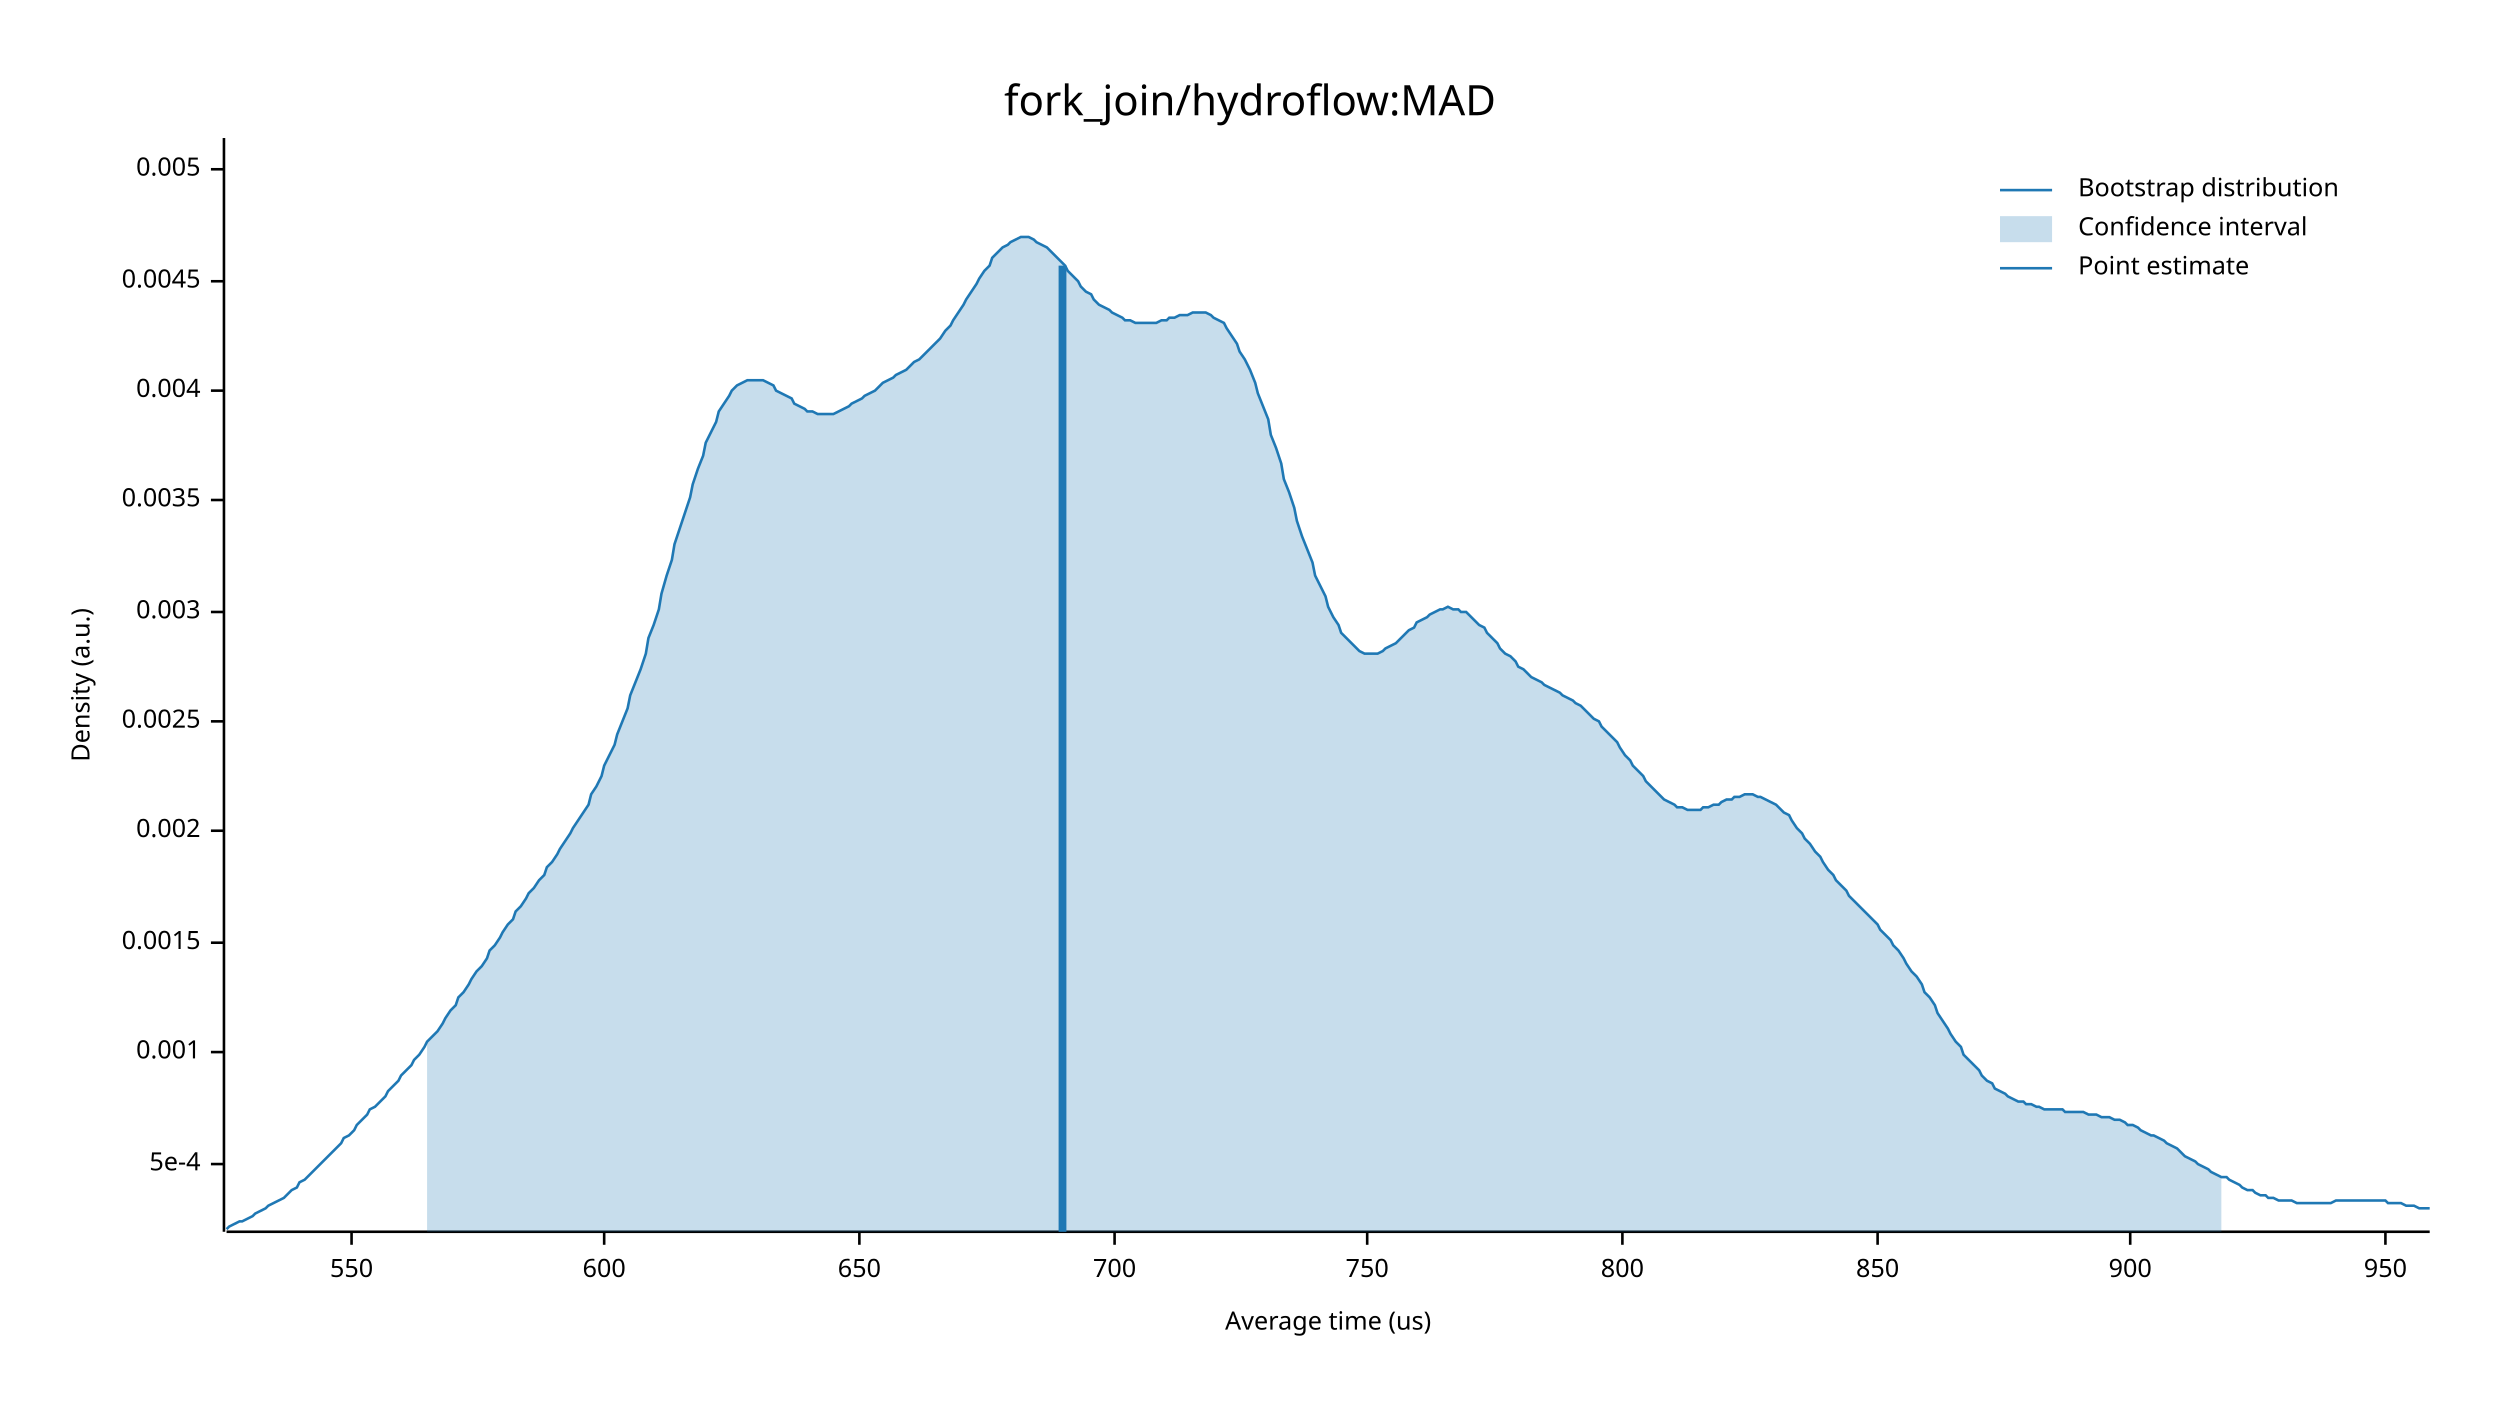
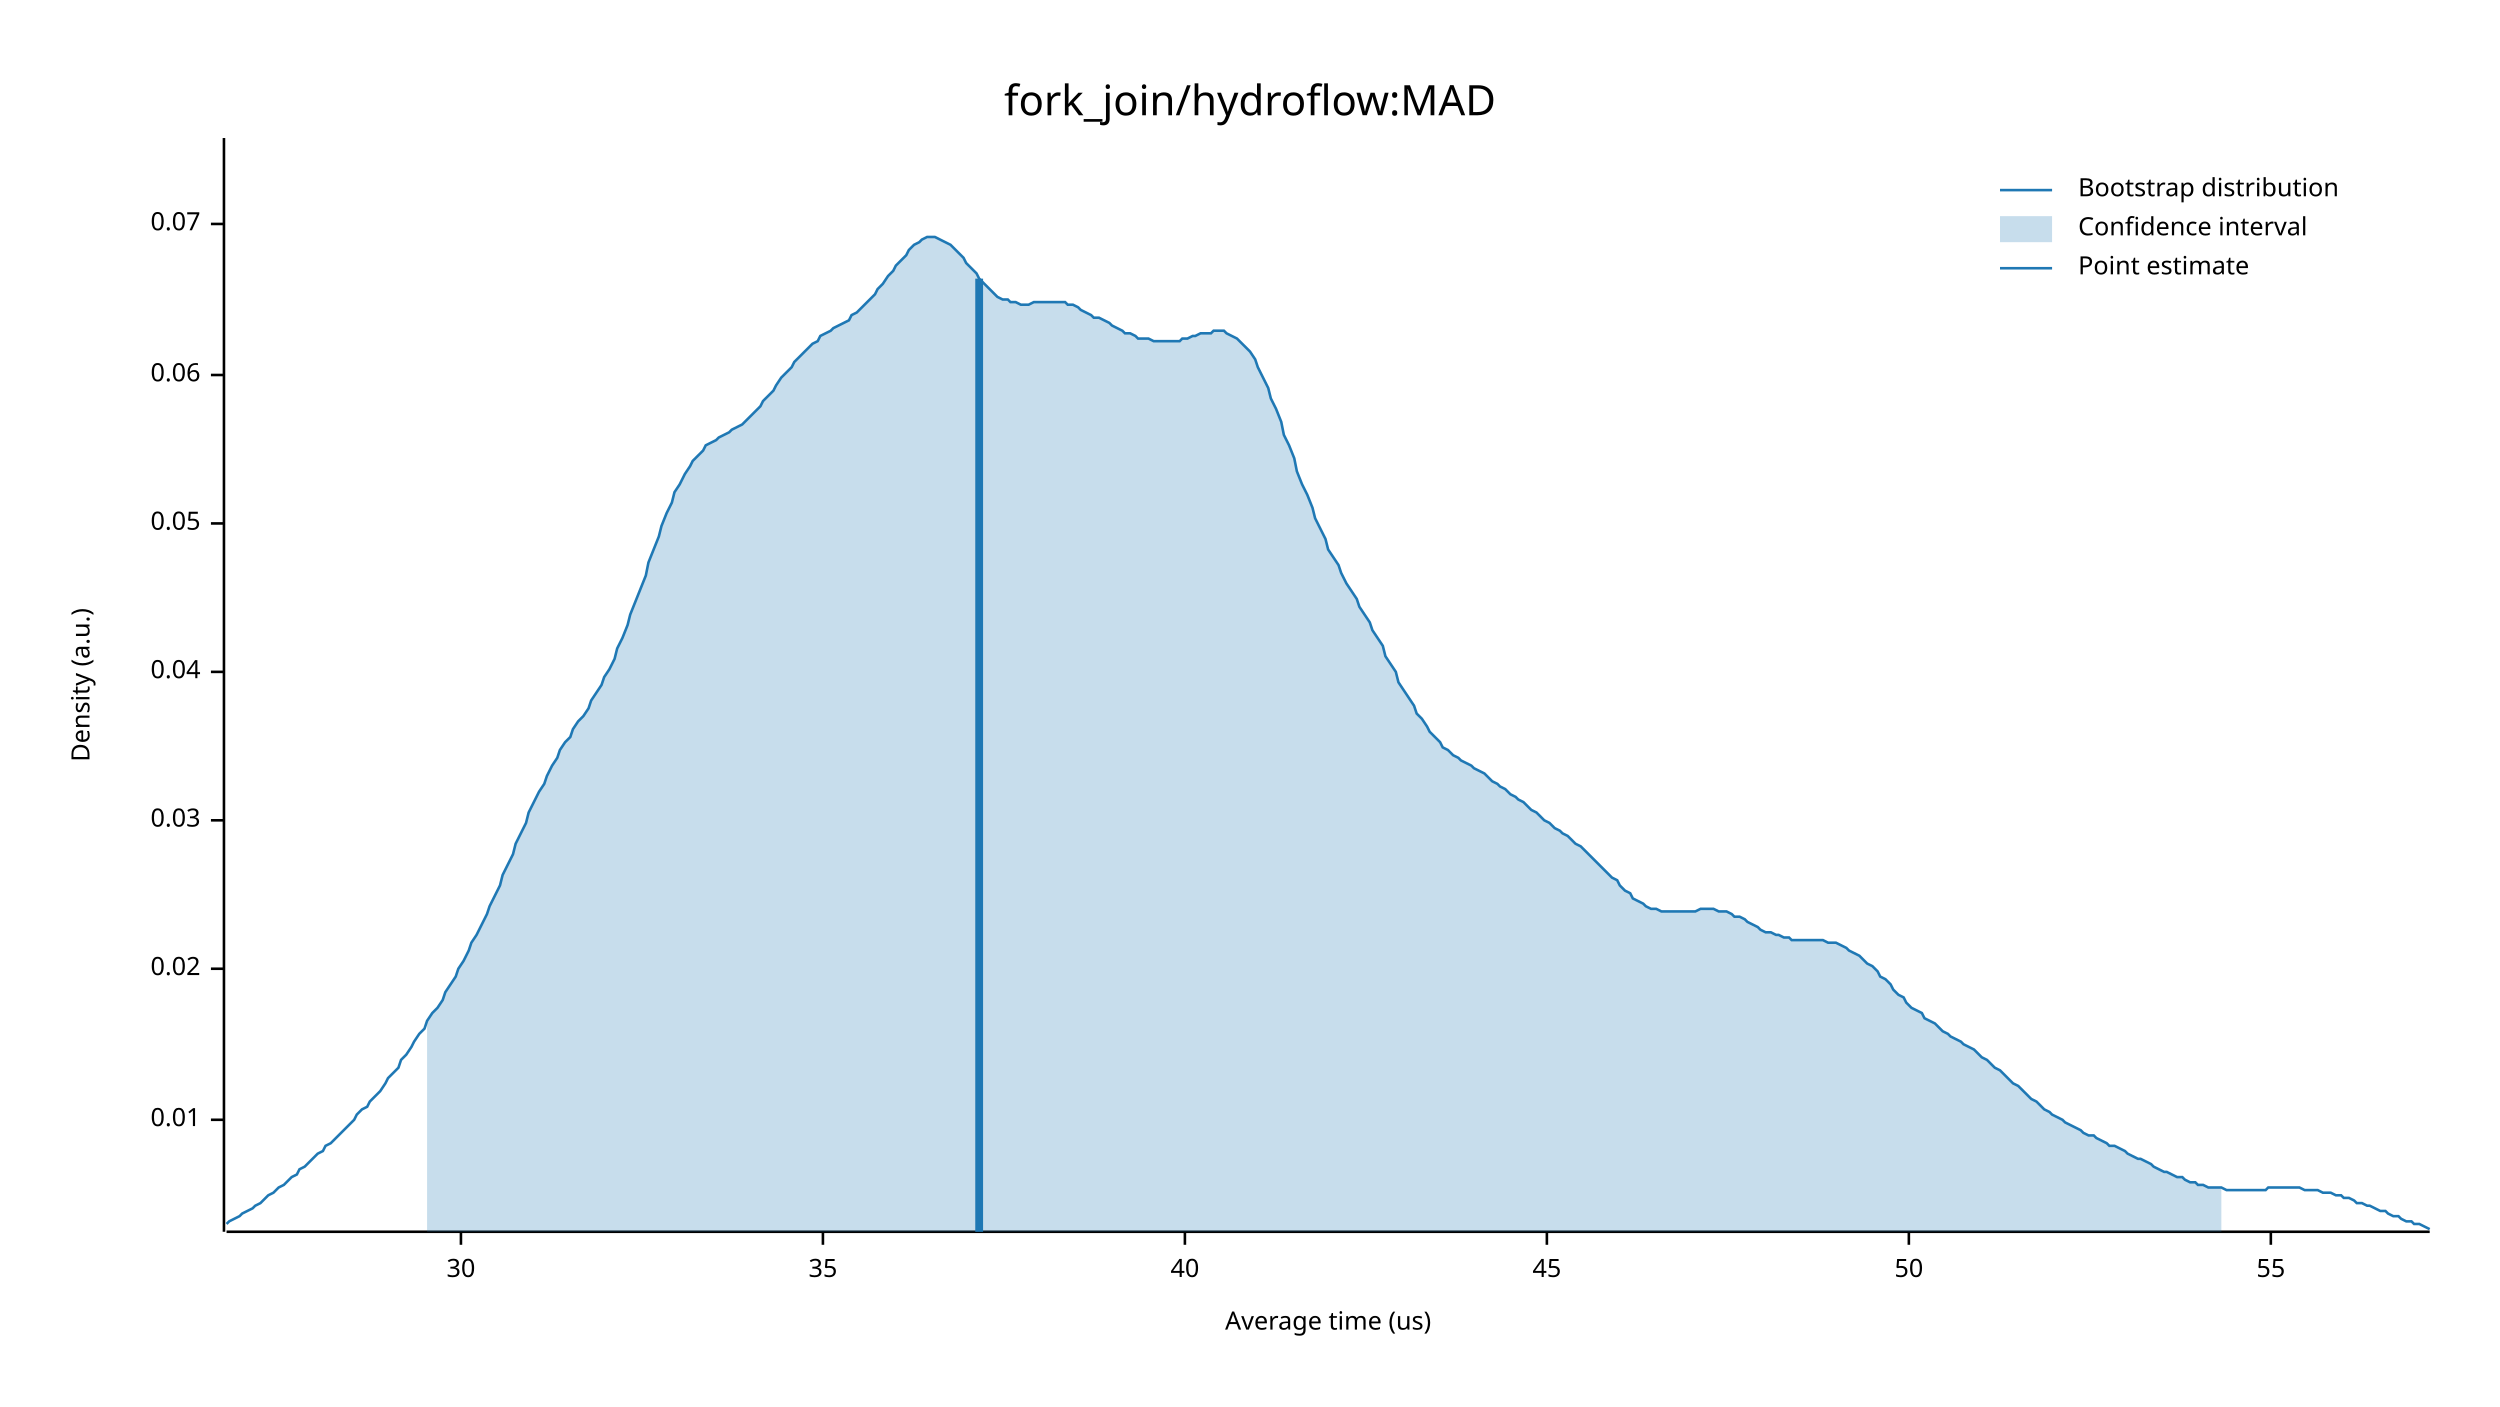
<svg xmlns="http://www.w3.org/2000/svg" width="960" height="540" viewBox="0 0 960 540">
  <text x="480" y="32" dy="0.76em" text-anchor="middle" font-family="sans-serif" font-size="16.129" opacity="1" fill="#000000">
fork_join/hydroflow:MAD
</text>
  <text x="27" y="263" dy="0.76em" text-anchor="middle" font-family="sans-serif" font-size="9.677" opacity="1" fill="#000000" transform="rotate(270, 27, 263)">
Density (a.u.)
</text>
  <text x="510" y="513" dy="-0.5ex" text-anchor="middle" font-family="sans-serif" font-size="9.677" opacity="1" fill="#000000">
Average time (us)
</text>
  <polyline fill="none" opacity="1" stroke="#000000" stroke-width="1" points="86,53 86,473 " />
-   <text x="77" y="447" dy="0.5ex" text-anchor="end" font-family="sans-serif" font-size="9.677" opacity="1" fill="#000000">
- 5e-4
+   <text x="77" y="430" dy="0.5ex" text-anchor="end" font-family="sans-serif" font-size="9.677" opacity="1" fill="#000000">
+ 0.01
</text>
-   <polyline fill="none" opacity="1" stroke="#000000" stroke-width="1" points="81,447 86,447 " />
-   <text x="77" y="404" dy="0.5ex" text-anchor="end" font-family="sans-serif" font-size="9.677" opacity="1" fill="#000000">
- 0.001
+   <polyline fill="none" opacity="1" stroke="#000000" stroke-width="1" points="81,430 86,430 " />
+   <text x="77" y="372" dy="0.5ex" text-anchor="end" font-family="sans-serif" font-size="9.677" opacity="1" fill="#000000">
+ 0.02
</text>
-   <polyline fill="none" opacity="1" stroke="#000000" stroke-width="1" points="81,404 86,404 " />
-   <text x="77" y="362" dy="0.5ex" text-anchor="end" font-family="sans-serif" font-size="9.677" opacity="1" fill="#000000">
- 0.0015
+   <polyline fill="none" opacity="1" stroke="#000000" stroke-width="1" points="81,372 86,372 " />
+   <text x="77" y="315" dy="0.5ex" text-anchor="end" font-family="sans-serif" font-size="9.677" opacity="1" fill="#000000">
+ 0.03
</text>
-   <polyline fill="none" opacity="1" stroke="#000000" stroke-width="1" points="81,362 86,362 " />
-   <text x="77" y="319" dy="0.5ex" text-anchor="end" font-family="sans-serif" font-size="9.677" opacity="1" fill="#000000">
- 0.002
+   <polyline fill="none" opacity="1" stroke="#000000" stroke-width="1" points="81,315 86,315 " />
+   <text x="77" y="258" dy="0.5ex" text-anchor="end" font-family="sans-serif" font-size="9.677" opacity="1" fill="#000000">
+ 0.04
</text>
-   <polyline fill="none" opacity="1" stroke="#000000" stroke-width="1" points="81,319 86,319 " />
-   <text x="77" y="277" dy="0.5ex" text-anchor="end" font-family="sans-serif" font-size="9.677" opacity="1" fill="#000000">
- 0.0025
+   <polyline fill="none" opacity="1" stroke="#000000" stroke-width="1" points="81,258 86,258 " />
+   <text x="77" y="201" dy="0.5ex" text-anchor="end" font-family="sans-serif" font-size="9.677" opacity="1" fill="#000000">
+ 0.05
</text>
-   <polyline fill="none" opacity="1" stroke="#000000" stroke-width="1" points="81,277 86,277 " />
-   <text x="77" y="235" dy="0.5ex" text-anchor="end" font-family="sans-serif" font-size="9.677" opacity="1" fill="#000000">
- 0.003
+   <polyline fill="none" opacity="1" stroke="#000000" stroke-width="1" points="81,201 86,201 " />
+   <text x="77" y="144" dy="0.5ex" text-anchor="end" font-family="sans-serif" font-size="9.677" opacity="1" fill="#000000">
+ 0.06
</text>
-   <polyline fill="none" opacity="1" stroke="#000000" stroke-width="1" points="81,235 86,235 " />
-   <text x="77" y="192" dy="0.5ex" text-anchor="end" font-family="sans-serif" font-size="9.677" opacity="1" fill="#000000">
- 0.0035
+   <polyline fill="none" opacity="1" stroke="#000000" stroke-width="1" points="81,144 86,144 " />
+   <text x="77" y="86" dy="0.5ex" text-anchor="end" font-family="sans-serif" font-size="9.677" opacity="1" fill="#000000">
+ 0.07
</text>
-   <polyline fill="none" opacity="1" stroke="#000000" stroke-width="1" points="81,192 86,192 " />
-   <text x="77" y="150" dy="0.5ex" text-anchor="end" font-family="sans-serif" font-size="9.677" opacity="1" fill="#000000">
- 0.004
+   <polyline fill="none" opacity="1" stroke="#000000" stroke-width="1" points="81,86 86,86 " />
+   <polyline fill="none" opacity="1" stroke="#000000" stroke-width="1" points="87,473 933,473 " />
+   <text x="177" y="483" dy="0.76em" text-anchor="middle" font-family="sans-serif" font-size="9.677" opacity="1" fill="#000000">
+ 30
</text>
-   <polyline fill="none" opacity="1" stroke="#000000" stroke-width="1" points="81,150 86,150 " />
-   <text x="77" y="108" dy="0.5ex" text-anchor="end" font-family="sans-serif" font-size="9.677" opacity="1" fill="#000000">
- 0.0045
+   <polyline fill="none" opacity="1" stroke="#000000" stroke-width="1" points="177,473 177,478 " />
+   <text x="316" y="483" dy="0.76em" text-anchor="middle" font-family="sans-serif" font-size="9.677" opacity="1" fill="#000000">
+ 35
</text>
-   <polyline fill="none" opacity="1" stroke="#000000" stroke-width="1" points="81,108 86,108 " />
-   <text x="77" y="65" dy="0.5ex" text-anchor="end" font-family="sans-serif" font-size="9.677" opacity="1" fill="#000000">
- 0.005
+   <polyline fill="none" opacity="1" stroke="#000000" stroke-width="1" points="316,473 316,478 " />
+   <text x="455" y="483" dy="0.76em" text-anchor="middle" font-family="sans-serif" font-size="9.677" opacity="1" fill="#000000">
+ 40
</text>
-   <polyline fill="none" opacity="1" stroke="#000000" stroke-width="1" points="81,65 86,65 " />
-   <polyline fill="none" opacity="1" stroke="#000000" stroke-width="1" points="87,473 933,473 " />
-   <text x="135" y="483" dy="0.76em" text-anchor="middle" font-family="sans-serif" font-size="9.677" opacity="1" fill="#000000">
- 550
+   <polyline fill="none" opacity="1" stroke="#000000" stroke-width="1" points="455,473 455,478 " />
+   <text x="594" y="483" dy="0.76em" text-anchor="middle" font-family="sans-serif" font-size="9.677" opacity="1" fill="#000000">
+ 45
</text>
-   <polyline fill="none" opacity="1" stroke="#000000" stroke-width="1" points="135,473 135,478 " />
-   <text x="232" y="483" dy="0.76em" text-anchor="middle" font-family="sans-serif" font-size="9.677" opacity="1" fill="#000000">
- 600
+   <polyline fill="none" opacity="1" stroke="#000000" stroke-width="1" points="594,473 594,478 " />
+   <text x="733" y="483" dy="0.76em" text-anchor="middle" font-family="sans-serif" font-size="9.677" opacity="1" fill="#000000">
+ 50
</text>
-   <polyline fill="none" opacity="1" stroke="#000000" stroke-width="1" points="232,473 232,478 " />
-   <text x="330" y="483" dy="0.76em" text-anchor="middle" font-family="sans-serif" font-size="9.677" opacity="1" fill="#000000">
- 650
+   <polyline fill="none" opacity="1" stroke="#000000" stroke-width="1" points="733,473 733,478 " />
+   <text x="872" y="483" dy="0.76em" text-anchor="middle" font-family="sans-serif" font-size="9.677" opacity="1" fill="#000000">
+ 55
</text>
-   <polyline fill="none" opacity="1" stroke="#000000" stroke-width="1" points="330,473 330,478 " />
-   <text x="428" y="483" dy="0.76em" text-anchor="middle" font-family="sans-serif" font-size="9.677" opacity="1" fill="#000000">
- 700
- </text>
-   <polyline fill="none" opacity="1" stroke="#000000" stroke-width="1" points="428,473 428,478 " />
-   <text x="525" y="483" dy="0.76em" text-anchor="middle" font-family="sans-serif" font-size="9.677" opacity="1" fill="#000000">
- 750
- </text>
-   <polyline fill="none" opacity="1" stroke="#000000" stroke-width="1" points="525,473 525,478 " />
-   <text x="623" y="483" dy="0.76em" text-anchor="middle" font-family="sans-serif" font-size="9.677" opacity="1" fill="#000000">
- 800
- </text>
-   <polyline fill="none" opacity="1" stroke="#000000" stroke-width="1" points="623,473 623,478 " />
-   <text x="721" y="483" dy="0.76em" text-anchor="middle" font-family="sans-serif" font-size="9.677" opacity="1" fill="#000000">
- 850
- </text>
-   <polyline fill="none" opacity="1" stroke="#000000" stroke-width="1" points="721,473 721,478 " />
-   <text x="818" y="483" dy="0.76em" text-anchor="middle" font-family="sans-serif" font-size="9.677" opacity="1" fill="#000000">
- 900
- </text>
-   <polyline fill="none" opacity="1" stroke="#000000" stroke-width="1" points="818,473 818,478 " />
-   <text x="916" y="483" dy="0.76em" text-anchor="middle" font-family="sans-serif" font-size="9.677" opacity="1" fill="#000000">
- 950
- </text>
-   <polyline fill="none" opacity="1" stroke="#000000" stroke-width="1" points="916,473 916,478 " />
-   <polyline fill="none" opacity="1" stroke="#1F78B4" stroke-width="1" points="87,472 88,471 90,470 92,469 93,469 95,468 97,467 98,466 100,465 102,464 103,463 105,462 107,461 109,460 110,459 112,457 114,456 115,454 117,453 119,451 120,450 122,448 124,446 125,445 127,443 129,441 131,439 132,437 134,436 136,434 137,432 139,430 141,428 142,426 144,425 146,423 148,421 149,419 151,417 153,415 154,413 156,411 158,409 159,407 161,405 163,402 164,400 166,398 168,396 170,393 171,391 173,388 175,386 176,383 178,381 180,378 181,376 183,373 185,371 187,368 188,365 190,363 192,360 193,358 195,355 197,353 198,350 200,348 202,345 203,343 205,341 207,338 209,336 210,333 212,331 214,328 215,326 217,323 219,320 220,318 222,315 224,312 226,309 227,305 229,302 231,298 232,294 234,290 236,286 237,282 239,277 241,272 242,267 244,262 246,257 248,251 249,245 251,240 253,234 254,228 256,221 258,215 259,209 261,203 263,197 265,191 266,186 268,180 270,175 271,170 273,166 275,162 276,158 278,155 280,152 281,150 283,148 285,147 287,146 288,146 290,146 292,146 293,146 295,147 297,148 298,150 300,151 302,152 304,153 305,155 307,156 309,157 310,158 312,158 314,159 315,159 317,159 319,159 320,159 322,158 324,157 326,156 327,155 329,154 331,153 332,152 334,151 336,150 337,149 339,147 341,146 343,145 344,144 346,143 348,142 349,141 351,139 353,138 354,137 356,135 358,133 359,132 361,130 363,127 365,125 366,123 368,120 370,117 371,115 373,112 375,109 376,107 378,104 380,102 381,99 383,97 385,95 387,94 388,93 390,92 392,91 393,91 395,91 397,92 398,93 400,94 402,95 404,97 405,98 407,100 409,102 410,104 412,106 414,108 415,110 417,112 419,113 420,115 422,117 424,118 426,119 427,120 429,121 431,122 432,123 434,123 436,124 437,124 439,124 441,124 443,124 444,124 446,123 448,123 449,122 451,122 453,121 454,121 456,121 458,120 459,120 461,120 463,120 465,121 466,122 468,123 470,124 471,126 473,129 475,132 476,135 478,138 480,142 482,147 483,151 485,156 487,161 488,167 490,172 492,178 493,184 495,189 497,195 498,200 500,206 502,211 504,216 505,221 507,225 509,229 510,233 512,237 514,240 515,243 517,245 519,247 521,249 522,250 524,251 526,251 527,251 529,251 531,250 532,249 534,248 536,247 537,246 539,244 541,242 543,241 544,239 546,238 548,237 549,236 551,235 553,234 554,234 556,233 558,234 560,234 561,235 563,235 565,237 566,238 568,240 570,241 571,243 573,245 575,247 576,249 578,251 580,252 582,254 583,256 585,257 587,259 588,260 590,261 592,262 593,263 595,264 597,265 599,266 600,267 602,268 604,269 605,270 607,271 609,273 610,274 612,276 614,277 615,279 617,281 619,283 621,285 622,287 624,290 626,292 627,294 629,296 631,298 632,300 634,302 636,304 638,306 639,307 641,308 643,309 644,310 646,310 648,311 649,311 651,311 653,311 654,310 656,310 658,309 660,309 661,308 663,307 665,307 666,306 668,306 670,305 671,305 673,305 675,306 676,306 678,307 680,308 682,309 683,310 685,312 687,313 688,315 690,318 692,320 693,322 695,324 697,327 699,329 700,331 702,334 704,336 705,338 707,340 709,342 710,344 712,346 714,348 715,349 717,351 719,353 721,355 722,357 724,359 726,361 727,363 729,365 731,368 732,370 734,373 736,375 738,378 739,381 741,383 743,386 744,389 746,392 748,395 749,397 751,400 753,402 754,405 756,407 758,409 760,411 761,413 763,415 765,416 766,418 768,419 770,420 771,421 773,422 775,423 777,423 778,424 780,424 782,425 783,425 785,426 787,426 788,426 790,426 792,426 793,427 795,427 797,427 799,427 800,427 802,428 804,428 805,428 807,429 809,429 810,429 812,430 814,430 816,431 817,432 819,432 821,433 822,434 824,435 826,436 827,436 829,437 831,438 832,439 834,440 836,441 838,443 839,444 841,445 843,446 844,447 846,448 848,449 849,450 851,451 853,452 855,452 856,453 858,454 860,455 861,456 863,457 865,457 866,458 868,459 870,459 871,460 873,460 875,461 877,461 878,461 880,461 882,462 883,462 885,462 887,462 888,462 890,462 892,462 894,462 895,462 897,461 899,461 900,461 902,461 904,461 905,461 907,461 909,461 910,461 912,461 914,461 916,461 917,462 919,462 921,462 922,462 924,463 926,463 927,463 929,464 931,464 933,464 " />
-   <polygon opacity="0.25" fill="#1F78B4" points="164,400 166,398 168,396 170,393 171,391 173,388 175,386 176,383 178,381 180,378 181,376 183,373 185,371 187,368 188,365 190,363 192,360 193,358 195,355 197,353 198,350 200,348 202,345 203,343 205,341 207,338 209,336 210,333 212,331 214,328 215,326 217,323 219,320 220,318 222,315 224,312 226,309 227,305 229,302 231,298 232,294 234,290 236,286 237,282 239,277 241,272 242,267 244,262 246,257 248,251 249,245 251,240 253,234 254,228 256,221 258,215 259,209 261,203 263,197 265,191 266,186 268,180 270,175 271,170 273,166 275,162 276,158 278,155 280,152 281,150 283,148 285,147 287,146 288,146 290,146 292,146 293,146 295,147 297,148 298,150 300,151 302,152 304,153 305,155 307,156 309,157 310,158 312,158 314,159 315,159 317,159 319,159 320,159 322,158 324,157 326,156 327,155 329,154 331,153 332,152 334,151 336,150 337,149 339,147 341,146 343,145 344,144 346,143 348,142 349,141 351,139 353,138 354,137 356,135 358,133 359,132 361,130 363,127 365,125 366,123 368,120 370,117 371,115 373,112 375,109 376,107 378,104 380,102 381,99 383,97 385,95 387,94 388,93 390,92 392,91 393,91 395,91 397,92 398,93 400,94 402,95 404,97 405,98 407,100 409,102 410,104 412,106 414,108 415,110 417,112 419,113 420,115 422,117 424,118 426,119 427,120 429,121 431,122 432,123 434,123 436,124 437,124 439,124 441,124 443,124 444,124 446,123 448,123 449,122 451,122 453,121 454,121 456,121 458,120 459,120 461,120 463,120 465,121 466,122 468,123 470,124 471,126 473,129 475,132 476,135 478,138 480,142 482,147 483,151 485,156 487,161 488,167 490,172 492,178 493,184 495,189 497,195 498,200 500,206 502,211 504,216 505,221 507,225 509,229 510,233 512,237 514,240 515,243 517,245 519,247 521,249 522,250 524,251 526,251 527,251 529,251 531,250 532,249 534,248 536,247 537,246 539,244 541,242 543,241 544,239 546,238 548,237 549,236 551,235 553,234 554,234 556,233 558,234 560,234 561,235 563,235 565,237 566,238 568,240 570,241 571,243 573,245 575,247 576,249 578,251 580,252 582,254 583,256 585,257 587,259 588,260 590,261 592,262 593,263 595,264 597,265 599,266 600,267 602,268 604,269 605,270 607,271 609,273 610,274 612,276 614,277 615,279 617,281 619,283 621,285 622,287 624,290 626,292 627,294 629,296 631,298 632,300 634,302 636,304 638,306 639,307 641,308 643,309 644,310 646,310 648,311 649,311 651,311 653,311 654,310 656,310 658,309 660,309 661,308 663,307 665,307 666,306 668,306 670,305 671,305 673,305 675,306 676,306 678,307 680,308 682,309 683,310 685,312 687,313 688,315 690,318 692,320 693,322 695,324 697,327 699,329 700,331 702,334 704,336 705,338 707,340 709,342 710,344 712,346 714,348 715,349 717,351 719,353 721,355 722,357 724,359 726,361 727,363 729,365 731,368 732,370 734,373 736,375 738,378 739,381 741,383 743,386 744,389 746,392 748,395 749,397 751,400 753,402 754,405 756,407 758,409 760,411 761,413 763,415 765,416 766,418 768,419 770,420 771,421 773,422 775,423 777,423 778,424 780,424 782,425 783,425 785,426 787,426 788,426 790,426 792,426 793,427 795,427 797,427 799,427 800,427 802,428 804,428 805,428 807,429 809,429 810,429 812,430 814,430 816,431 817,432 819,432 821,433 822,434 824,435 826,436 827,436 829,437 831,438 832,439 834,440 836,441 838,443 839,444 841,445 843,446 844,447 846,448 848,449 849,450 851,451 853,452 853,473 164,473 " />
-   <polyline fill="none" opacity="1" stroke="#1F78B4" stroke-width="3" points="408,473 408,102 " />
+   <polyline fill="none" opacity="1" stroke="#000000" stroke-width="1" points="872,473 872,478 " />
+   <polyline fill="none" opacity="1" stroke="#1F78B4" stroke-width="1" points="87,470 88,469 90,468 92,467 93,466 95,465 97,464 98,463 100,462 102,460 103,459 105,458 107,456 109,455 110,454 112,452 114,451 115,449 117,448 119,446 120,445 122,443 124,442 125,440 127,439 129,437 131,435 132,434 134,432 136,430 137,428 139,426 141,425 142,423 144,421 146,419 148,416 149,414 151,412 153,410 154,407 156,405 158,402 159,400 161,397 163,395 164,392 166,389 168,387 170,384 171,381 173,378 175,375 176,372 178,369 180,365 181,362 183,359 185,355 187,351 188,348 190,344 192,340 193,336 195,332 197,328 198,324 200,320 202,316 203,312 205,308 207,304 209,301 210,298 212,294 214,291 215,288 217,285 219,283 220,280 222,277 224,275 226,272 227,269 229,266 231,263 232,260 234,257 236,253 237,249 239,245 241,240 242,236 244,231 246,226 248,221 249,216 251,211 253,206 254,202 256,197 258,193 259,189 261,186 263,182 265,179 266,177 268,175 270,173 271,171 273,170 275,169 276,168 278,167 280,166 281,165 283,164 285,163 287,161 288,160 290,158 292,156 293,154 295,152 297,150 298,148 300,145 302,143 304,141 305,139 307,137 309,135 310,134 312,132 314,131 315,129 317,128 319,127 320,126 322,125 324,124 326,123 327,121 329,120 331,118 332,117 334,115 336,113 337,111 339,109 341,106 343,104 344,102 346,100 348,98 349,96 351,94 353,93 354,92 356,91 358,91 359,91 361,92 363,93 365,94 366,95 368,97 370,99 371,101 373,103 375,105 376,107 378,109 380,111 381,112 383,114 385,115 387,115 388,116 390,116 392,117 393,117 395,117 397,116 398,116 400,116 402,116 404,116 405,116 407,116 409,116 410,117 412,117 414,118 415,119 417,120 419,121 420,122 422,122 424,123 426,124 427,125 429,126 431,127 432,128 434,128 436,129 437,130 439,130 441,130 443,131 444,131 446,131 448,131 449,131 451,131 453,131 454,130 456,130 458,129 459,129 461,128 463,128 465,128 466,127 468,127 470,127 471,128 473,129 475,130 476,131 478,133 480,135 482,138 483,141 485,145 487,149 488,153 490,157 492,162 493,167 495,171 497,176 498,181 500,186 502,190 504,195 505,199 507,203 509,207 510,211 512,214 514,217 515,220 517,224 519,227 521,230 522,233 524,236 526,239 527,242 529,245 531,248 532,252 534,255 536,258 537,262 539,265 541,268 543,271 544,274 546,276 548,279 549,281 551,283 553,285 554,287 556,288 558,290 560,291 561,292 563,293 565,294 566,295 568,296 570,297 571,298 573,300 575,301 576,302 578,303 580,305 582,306 583,307 585,308 587,310 588,311 590,312 592,314 593,315 595,316 597,318 599,319 600,320 602,321 604,323 605,324 607,325 609,327 610,328 612,330 614,332 615,333 617,335 619,337 621,338 622,340 624,342 626,343 627,345 629,346 631,347 632,348 634,349 636,349 638,350 639,350 641,350 643,350 644,350 646,350 648,350 649,350 651,350 653,349 654,349 656,349 658,349 660,350 661,350 663,350 665,351 666,352 668,352 670,353 671,354 673,355 675,356 676,357 678,358 680,358 682,359 683,359 685,360 687,360 688,361 690,361 692,361 693,361 695,361 697,361 699,361 700,361 702,362 704,362 705,362 707,363 709,364 710,365 712,366 714,367 715,368 717,370 719,371 721,373 722,375 724,376 726,378 727,380 729,382 731,383 732,385 734,387 736,388 738,389 739,391 741,392 743,393 744,394 746,396 748,397 749,398 751,399 753,400 754,401 756,402 758,403 760,405 761,406 763,407 765,409 766,410 768,411 770,413 771,414 773,416 775,417 777,419 778,420 780,422 782,423 783,424 785,426 787,427 788,428 790,429 792,430 793,431 795,432 797,433 799,434 800,435 802,436 804,436 805,437 807,438 809,439 810,440 812,440 814,441 816,442 817,443 819,444 821,445 822,445 824,446 826,447 827,448 829,449 831,450 832,450 834,451 836,452 838,452 839,453 841,454 843,454 844,455 846,455 848,456 849,456 851,456 853,456 855,457 856,457 858,457 860,457 861,457 863,457 865,457 866,457 868,457 870,457 871,456 873,456 875,456 877,456 878,456 880,456 882,456 883,456 885,457 887,457 888,457 890,457 892,458 894,458 895,458 897,459 899,459 900,460 902,460 904,461 905,462 907,462 909,463 910,463 912,464 914,465 916,465 917,466 919,467 921,467 922,468 924,469 926,469 927,470 929,470 931,471 933,472 " />
+   <polygon opacity="0.25" fill="#1F78B4" points="164,392 166,389 168,387 170,384 171,381 173,378 175,375 176,372 178,369 180,365 181,362 183,359 185,355 187,351 188,348 190,344 192,340 193,336 195,332 197,328 198,324 200,320 202,316 203,312 205,308 207,304 209,301 210,298 212,294 214,291 215,288 217,285 219,283 220,280 222,277 224,275 226,272 227,269 229,266 231,263 232,260 234,257 236,253 237,249 239,245 241,240 242,236 244,231 246,226 248,221 249,216 251,211 253,206 254,202 256,197 258,193 259,189 261,186 263,182 265,179 266,177 268,175 270,173 271,171 273,170 275,169 276,168 278,167 280,166 281,165 283,164 285,163 287,161 288,160 290,158 292,156 293,154 295,152 297,150 298,148 300,145 302,143 304,141 305,139 307,137 309,135 310,134 312,132 314,131 315,129 317,128 319,127 320,126 322,125 324,124 326,123 327,121 329,120 331,118 332,117 334,115 336,113 337,111 339,109 341,106 343,104 344,102 346,100 348,98 349,96 351,94 353,93 354,92 356,91 358,91 359,91 361,92 363,93 365,94 366,95 368,97 370,99 371,101 373,103 375,105 376,107 378,109 380,111 381,112 383,114 385,115 387,115 388,116 390,116 392,117 393,117 395,117 397,116 398,116 400,116 402,116 404,116 405,116 407,116 409,116 410,117 412,117 414,118 415,119 417,120 419,121 420,122 422,122 424,123 426,124 427,125 429,126 431,127 432,128 434,128 436,129 437,130 439,130 441,130 443,131 444,131 446,131 448,131 449,131 451,131 453,131 454,130 456,130 458,129 459,129 461,128 463,128 465,128 466,127 468,127 470,127 471,128 473,129 475,130 476,131 478,133 480,135 482,138 483,141 485,145 487,149 488,153 490,157 492,162 493,167 495,171 497,176 498,181 500,186 502,190 504,195 505,199 507,203 509,207 510,211 512,214 514,217 515,220 517,224 519,227 521,230 522,233 524,236 526,239 527,242 529,245 531,248 532,252 534,255 536,258 537,262 539,265 541,268 543,271 544,274 546,276 548,279 549,281 551,283 553,285 554,287 556,288 558,290 560,291 561,292 563,293 565,294 566,295 568,296 570,297 571,298 573,300 575,301 576,302 578,303 580,305 582,306 583,307 585,308 587,310 588,311 590,312 592,314 593,315 595,316 597,318 599,319 600,320 602,321 604,323 605,324 607,325 609,327 610,328 612,330 614,332 615,333 617,335 619,337 621,338 622,340 624,342 626,343 627,345 629,346 631,347 632,348 634,349 636,349 638,350 639,350 641,350 643,350 644,350 646,350 648,350 649,350 651,350 653,349 654,349 656,349 658,349 660,350 661,350 663,350 665,351 666,352 668,352 670,353 671,354 673,355 675,356 676,357 678,358 680,358 682,359 683,359 685,360 687,360 688,361 690,361 692,361 693,361 695,361 697,361 699,361 700,361 702,362 704,362 705,362 707,363 709,364 710,365 712,366 714,367 715,368 717,370 719,371 721,373 722,375 724,376 726,378 727,380 729,382 731,383 732,385 734,387 736,388 738,389 739,391 741,392 743,393 744,394 746,396 748,397 749,398 751,399 753,400 754,401 756,402 758,403 760,405 761,406 763,407 765,409 766,410 768,411 770,413 771,414 773,416 775,417 777,419 778,420 780,422 782,423 783,424 785,426 787,427 788,428 790,429 792,430 793,431 795,432 797,433 799,434 800,435 802,436 804,436 805,437 807,438 809,439 810,440 812,440 814,441 816,442 817,443 819,444 821,445 822,445 824,446 826,447 827,448 829,449 831,450 832,450 834,451 836,452 838,452 839,453 841,454 843,454 844,455 846,455 848,456 849,456 851,456 853,456 853,473 164,473 " />
+   <polyline fill="none" opacity="1" stroke="#1F78B4" stroke-width="3" points="376,473 376,107 " />
  <text x="798" y="68" dy="0.76em" text-anchor="start" font-family="sans-serif" font-size="9.677" opacity="1" fill="#000000">
Bootstrap distribution
</text>
  <text x="798" y="83" dy="0.76em" text-anchor="start" font-family="sans-serif" font-size="9.677" opacity="1" fill="#000000">
Confidence interval
</text>
  <text x="798" y="98" dy="0.76em" text-anchor="start" font-family="sans-serif" font-size="9.677" opacity="1" fill="#000000">
Point estimate
</text>
  <polyline fill="none" opacity="1" stroke="#1F78B4" stroke-width="1" points="768,73 788,73 " />
  <rect x="768" y="83" width="20" height="10" opacity="0.25" fill="#1F78B4" stroke="none" />
  <polyline fill="none" opacity="1" stroke="#1F78B4" stroke-width="1" points="768,103 788,103 " />
</svg>
